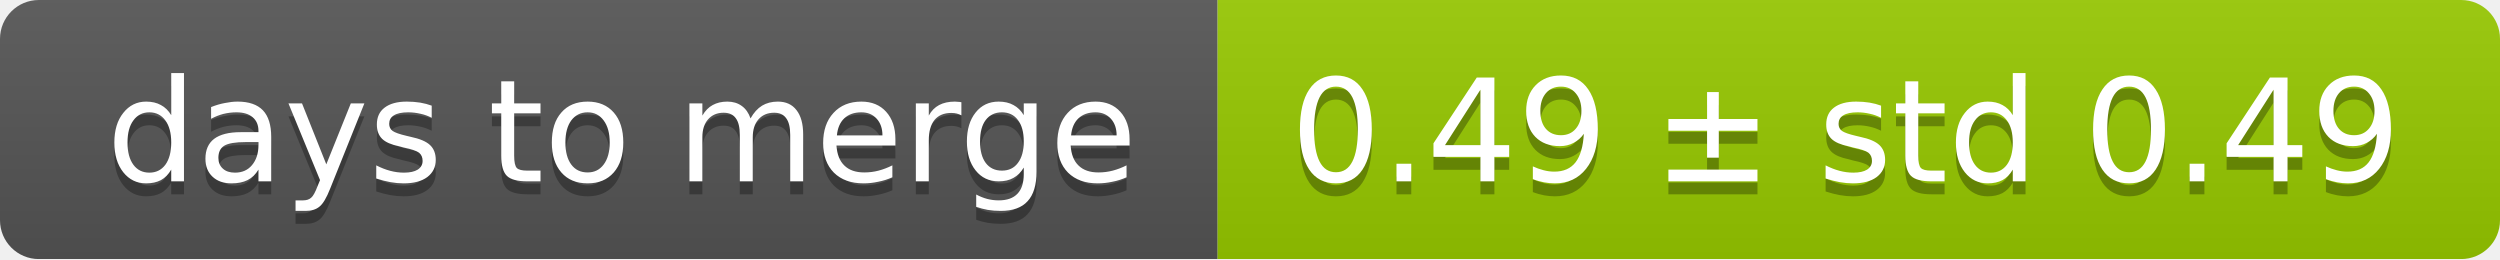
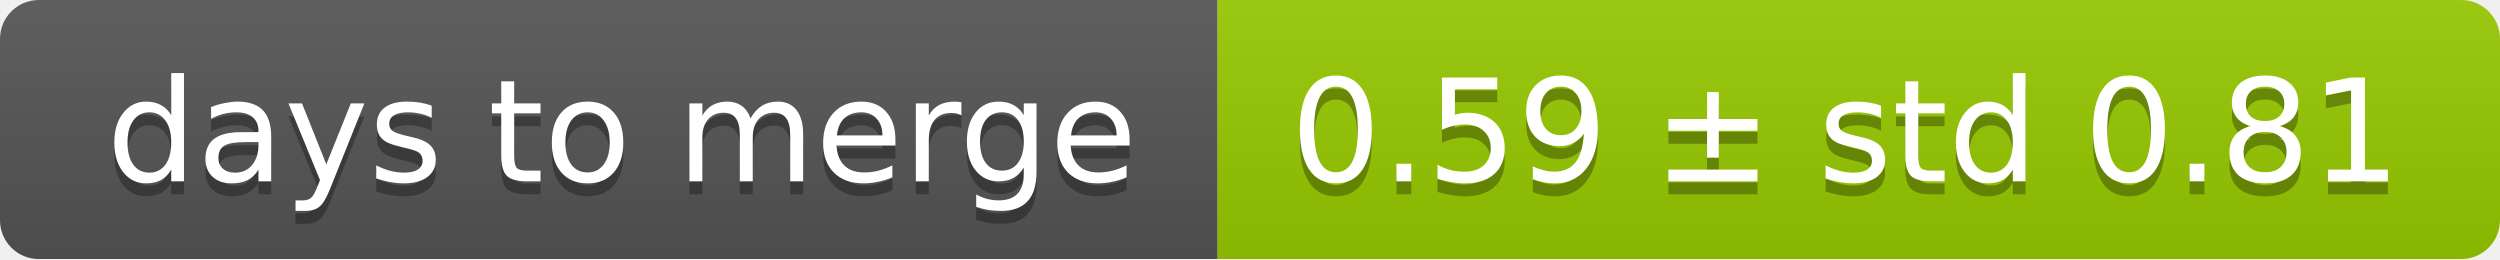
<svg xmlns="http://www.w3.org/2000/svg" width="193" height="20">
  <linearGradient id="smooth" x2="0" y2="100%">
    <stop offset="0" stop-color="#bbb" stop-opacity=".1" />
    <stop offset="1" stop-opacity=".1" />
  </linearGradient>
  <mask id="round">
    <rect width="193" height="20" rx="3" fill="#fff" />
  </mask>
  <g mask="url(#round)">
    <rect width="94" height="20" fill="#555" />
    <rect x="94" width="99" height="20" fill="#97ca00" />
    <rect width="193" height="20" fill="url(#smooth)" />
  </g>
  <g fill="#fff" text-anchor="middle" font-family="DejaVu Sans,Verdana,Geneva,sans-serif" font-size="11">
    <text x="48" y="15" fill="#010101" fill-opacity=".3">days to merge</text>
    <text x="48" y="14">days to merge</text>
-     <text x="142.5" y="15" fill="#010101" fill-opacity=".3">0.49 ± std 0.49</text>
-     <text x="142.5" y="14">0.49 ± std 0.49</text>
+     <text x="142.5" y="15" fill="#010101" fill-opacity=".3">0.59 ± std 0.81</text>
+     <text x="142.5" y="14">0.59 ± std 0.81</text>
  </g>
</svg>
